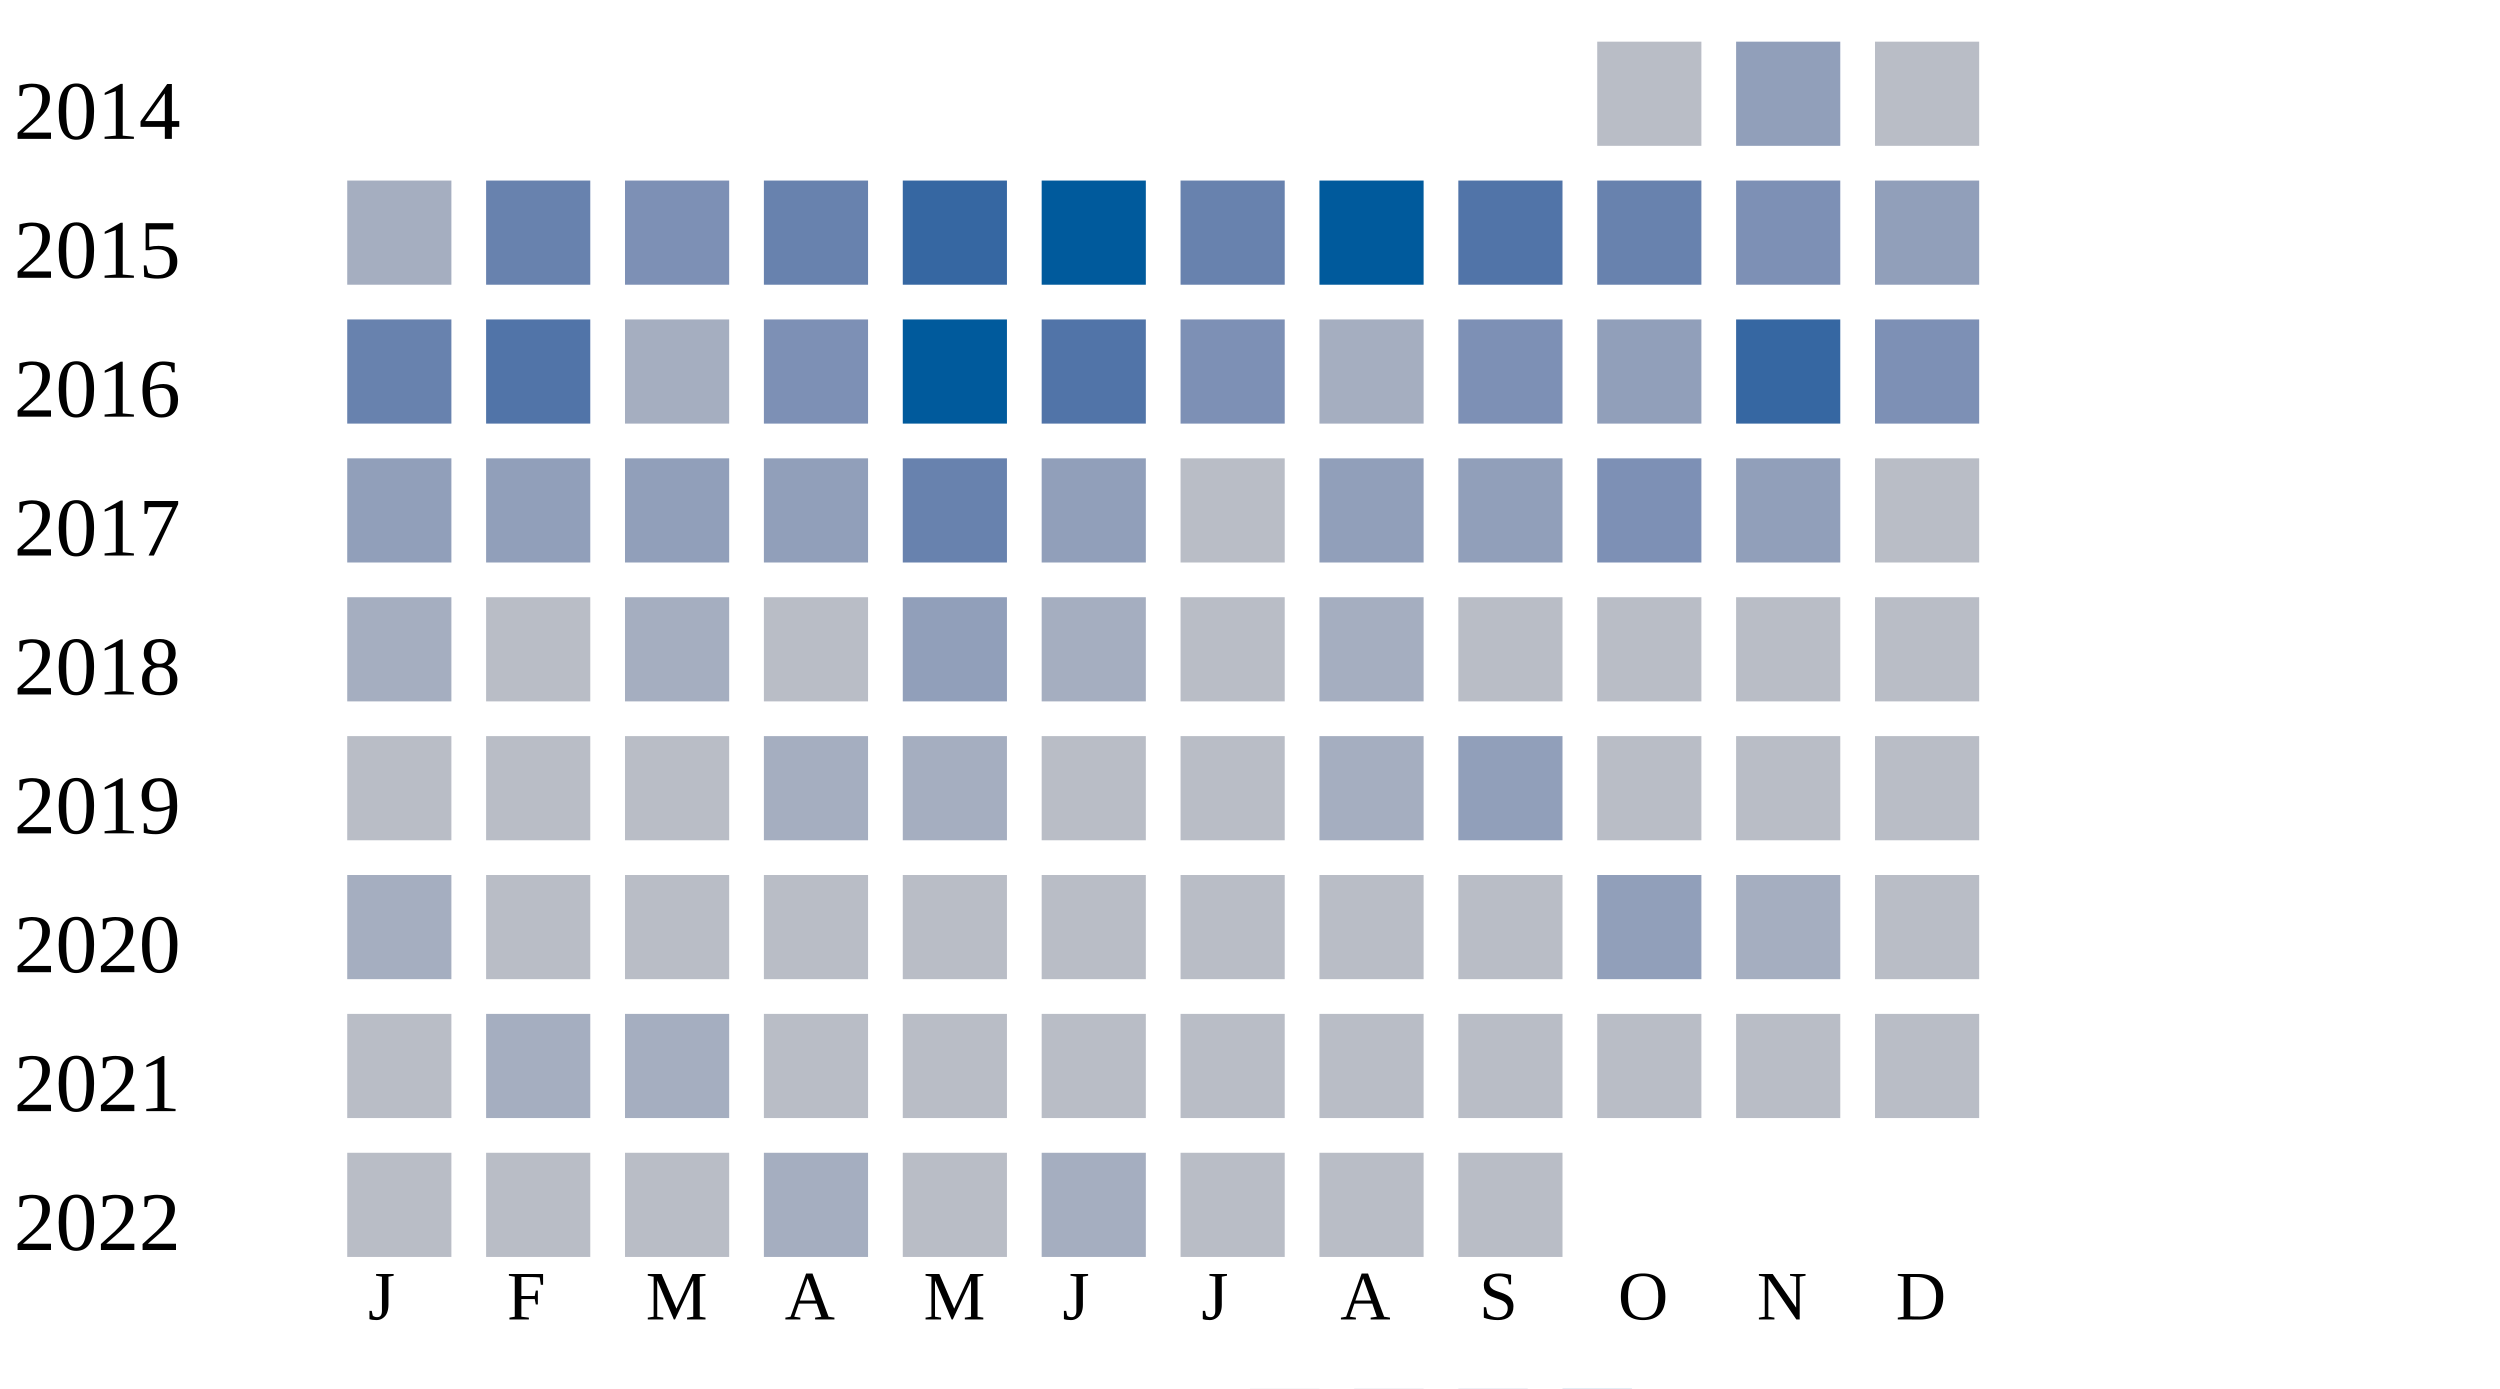
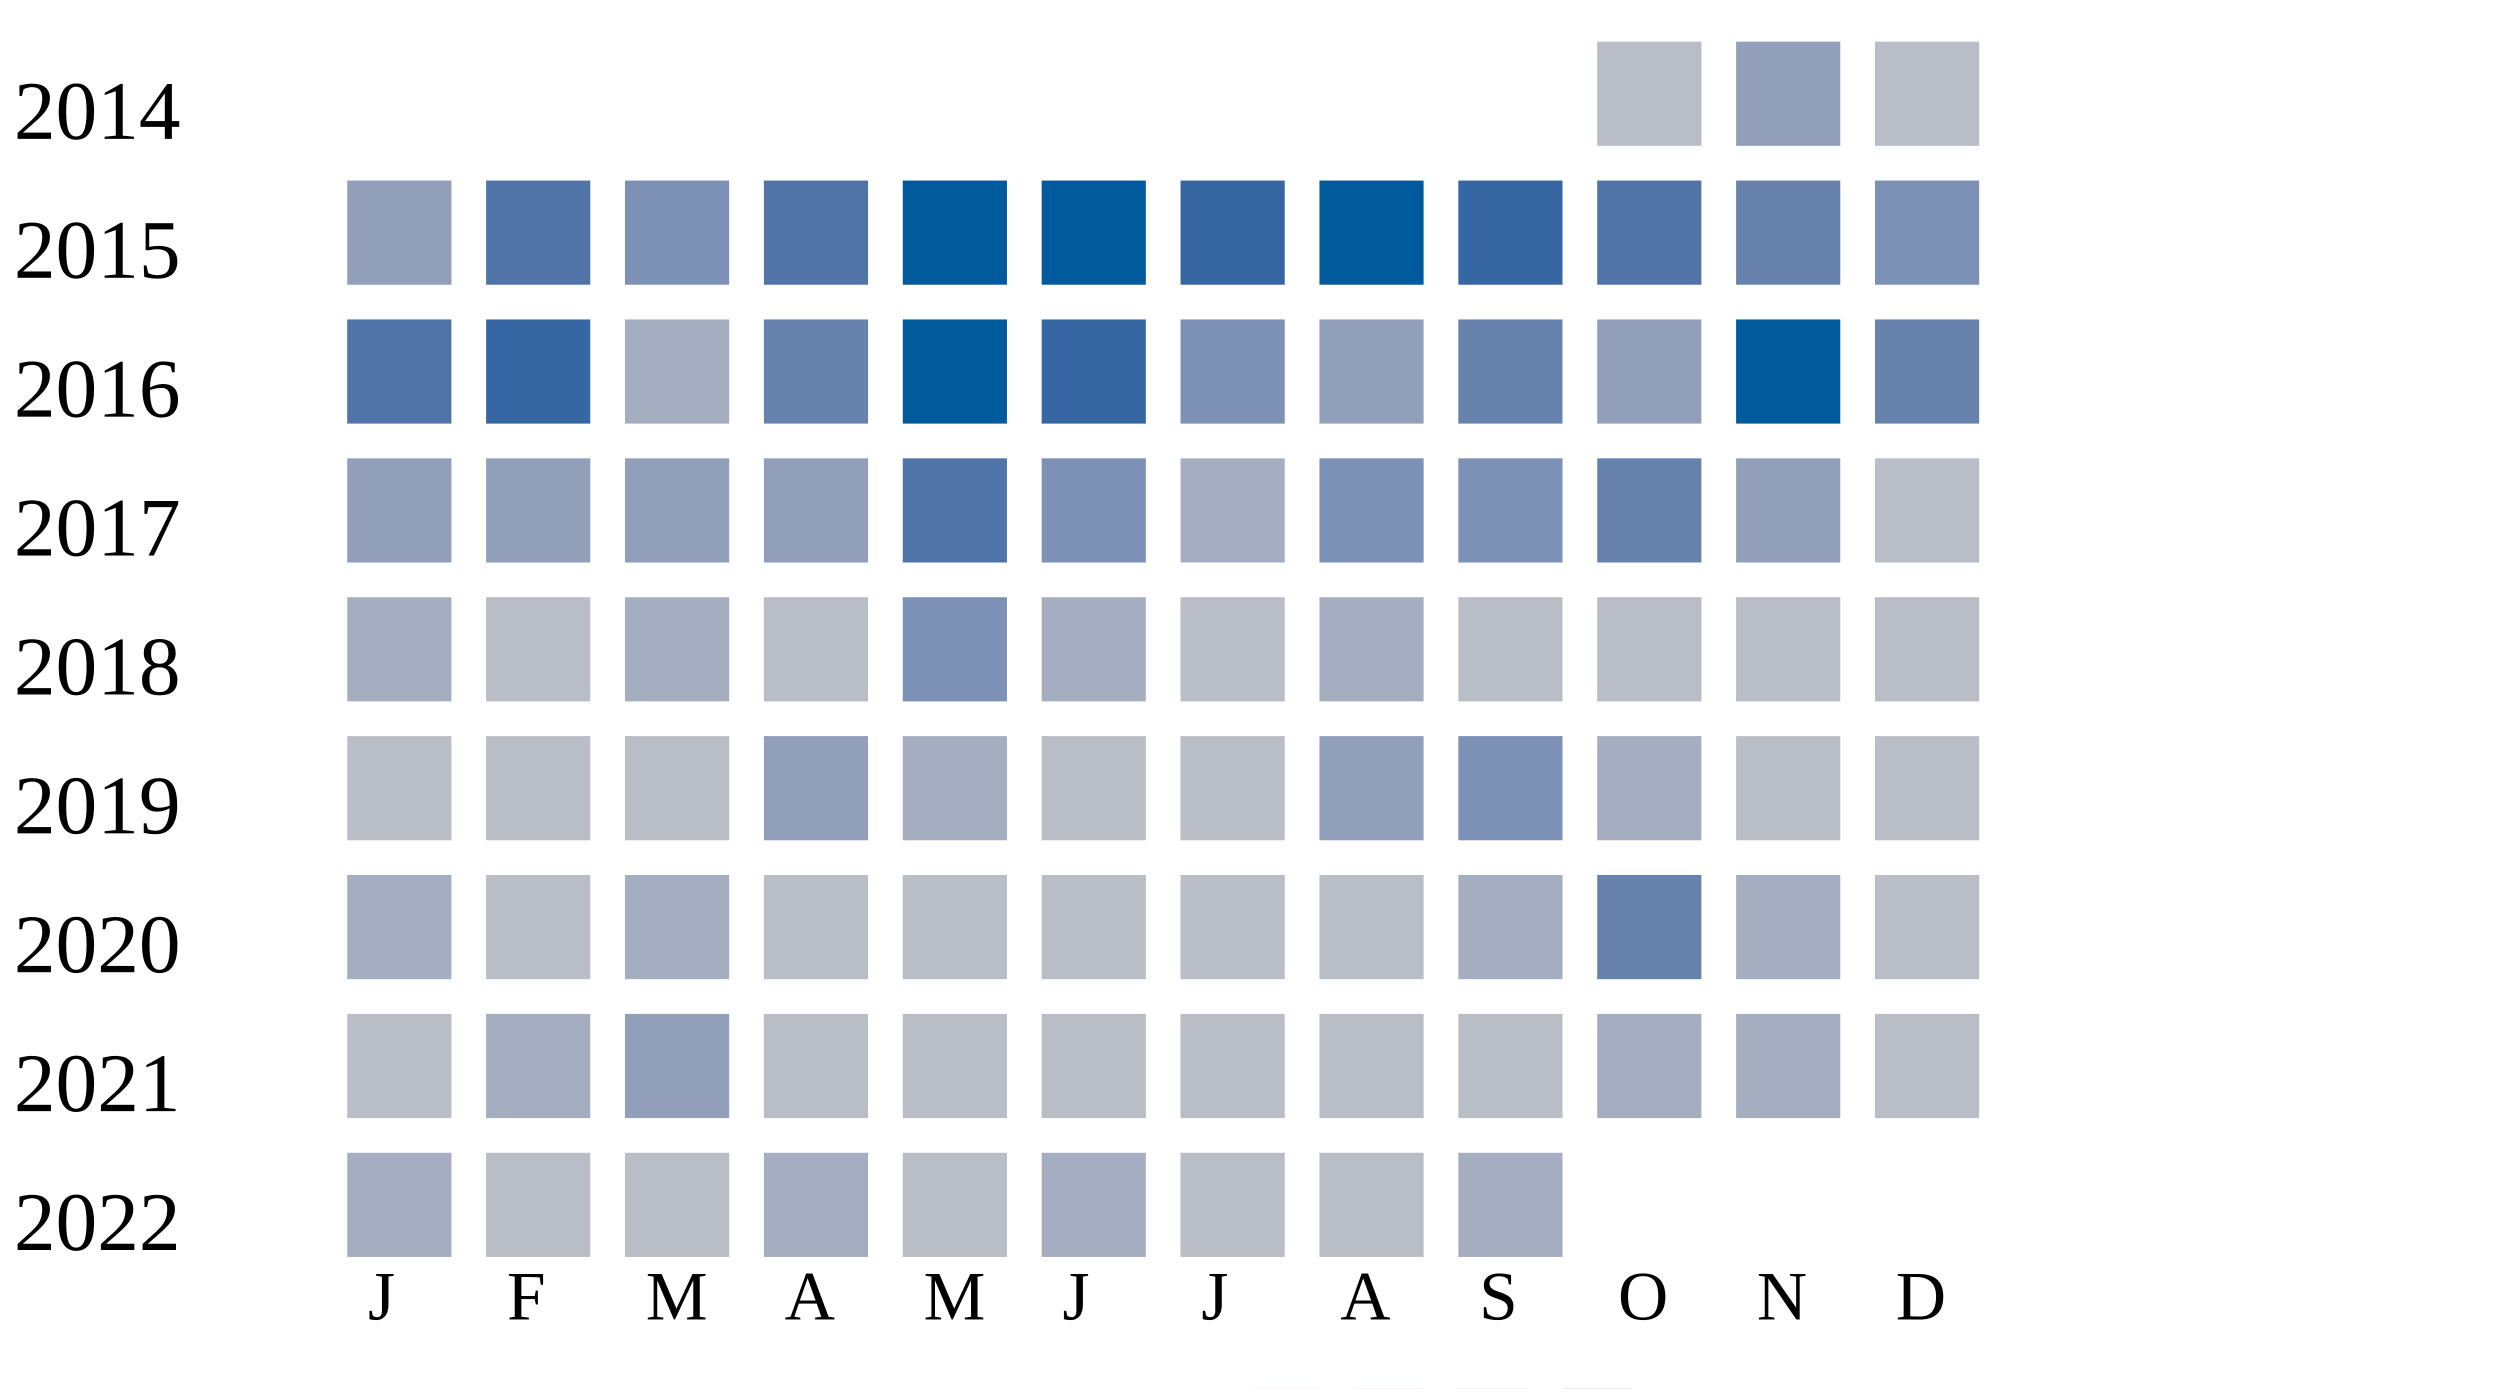
<svg xmlns="http://www.w3.org/2000/svg" width="360" height="200">
  <g transform="translate(0 0)">
    <text x="2" y="20">2014</text>
    <rect x="230" y="6" width="15" height="15" fill="#b9bdc6" />
    <rect x="250" y="6" width="15" height="15" fill="#919fba" />
    <rect x="270" y="6" width="15" height="15" fill="#b9bdc6" />
  </g>
  <g transform="translate(0 20)">
    <text x="2" y="20">2015</text>
-     <rect x="50" y="6" width="15" height="15" fill="#a5aec0" />
-     <rect x="70" y="6" width="15" height="15" fill="#6882ae" />
+     <rect x="50" y="6" width="15" height="15" fill="#919fba" />
+     <rect x="70" y="6" width="15" height="15" fill="#5174a8" />
    <rect x="90" y="6" width="15" height="15" fill="#7d90b5" />
-     <rect x="110" y="6" width="15" height="15" fill="#6882ae" />
-     <rect x="130" y="6" width="15" height="15" fill="#3667a2" />
+     <rect x="110" y="6" width="15" height="15" fill="#5174a8" />
+     <rect x="130" y="6" width="15" height="15" fill="#005a9c" />
    <rect x="150" y="6" width="15" height="15" fill="#005a9c" />
-     <rect x="170" y="6" width="15" height="15" fill="#6882ae" />
+     <rect x="170" y="6" width="15" height="15" fill="#3667a2" />
    <rect x="190" y="6" width="15" height="15" fill="#005a9c" />
-     <rect x="210" y="6" width="15" height="15" fill="#5174a8" />
-     <rect x="230" y="6" width="15" height="15" fill="#6882ae" />
-     <rect x="250" y="6" width="15" height="15" fill="#7d90b5" />
-     <rect x="270" y="6" width="15" height="15" fill="#919fba" />
+     <rect x="210" y="6" width="15" height="15" fill="#3667a2" />
+     <rect x="230" y="6" width="15" height="15" fill="#5174a8" />
+     <rect x="250" y="6" width="15" height="15" fill="#6882ae" />
+     <rect x="270" y="6" width="15" height="15" fill="#7d90b5" />
  </g>
  <g transform="translate(0 40)">
    <text x="2" y="20">2016</text>
-     <rect x="50" y="6" width="15" height="15" fill="#6882ae" />
-     <rect x="70" y="6" width="15" height="15" fill="#5174a8" />
+     <rect x="50" y="6" width="15" height="15" fill="#5174a8" />
+     <rect x="70" y="6" width="15" height="15" fill="#3667a2" />
    <rect x="90" y="6" width="15" height="15" fill="#a5aec0" />
-     <rect x="110" y="6" width="15" height="15" fill="#7d90b5" />
+     <rect x="110" y="6" width="15" height="15" fill="#6882ae" />
    <rect x="130" y="6" width="15" height="15" fill="#005a9c" />
-     <rect x="150" y="6" width="15" height="15" fill="#5174a8" />
+     <rect x="150" y="6" width="15" height="15" fill="#3667a2" />
    <rect x="170" y="6" width="15" height="15" fill="#7d90b5" />
-     <rect x="190" y="6" width="15" height="15" fill="#a5aec0" />
-     <rect x="210" y="6" width="15" height="15" fill="#7d90b5" />
+     <rect x="190" y="6" width="15" height="15" fill="#919fba" />
+     <rect x="210" y="6" width="15" height="15" fill="#6882ae" />
    <rect x="230" y="6" width="15" height="15" fill="#919fba" />
-     <rect x="250" y="6" width="15" height="15" fill="#3667a2" />
-     <rect x="270" y="6" width="15" height="15" fill="#7d90b5" />
+     <rect x="250" y="6" width="15" height="15" fill="#005a9c" />
+     <rect x="270" y="6" width="15" height="15" fill="#6882ae" />
  </g>
  <g transform="translate(0 60)">
    <text x="2" y="20">2017</text>
    <rect x="50" y="6" width="15" height="15" fill="#919fba" />
    <rect x="70" y="6" width="15" height="15" fill="#919fba" />
    <rect x="90" y="6" width="15" height="15" fill="#919fba" />
    <rect x="110" y="6" width="15" height="15" fill="#919fba" />
-     <rect x="130" y="6" width="15" height="15" fill="#6882ae" />
-     <rect x="150" y="6" width="15" height="15" fill="#919fba" />
-     <rect x="170" y="6" width="15" height="15" fill="#b9bdc6" />
-     <rect x="190" y="6" width="15" height="15" fill="#919fba" />
-     <rect x="210" y="6" width="15" height="15" fill="#919fba" />
-     <rect x="230" y="6" width="15" height="15" fill="#7d90b5" />
+     <rect x="130" y="6" width="15" height="15" fill="#5174a8" />
+     <rect x="150" y="6" width="15" height="15" fill="#7d90b5" />
+     <rect x="170" y="6" width="15" height="15" fill="#a5aec0" />
+     <rect x="190" y="6" width="15" height="15" fill="#7d90b5" />
+     <rect x="210" y="6" width="15" height="15" fill="#7d90b5" />
+     <rect x="230" y="6" width="15" height="15" fill="#6882ae" />
    <rect x="250" y="6" width="15" height="15" fill="#919fba" />
    <rect x="270" y="6" width="15" height="15" fill="#b9bdc6" />
  </g>
  <g transform="translate(0 80)">
    <text x="2" y="20">2018</text>
    <rect x="50" y="6" width="15" height="15" fill="#a5aec0" />
    <rect x="70" y="6" width="15" height="15" fill="#b9bdc6" />
    <rect x="90" y="6" width="15" height="15" fill="#a5aec0" />
    <rect x="110" y="6" width="15" height="15" fill="#b9bdc6" />
-     <rect x="130" y="6" width="15" height="15" fill="#919fba" />
+     <rect x="130" y="6" width="15" height="15" fill="#7d90b5" />
    <rect x="150" y="6" width="15" height="15" fill="#a5aec0" />
    <rect x="170" y="6" width="15" height="15" fill="#b9bdc6" />
    <rect x="190" y="6" width="15" height="15" fill="#a5aec0" />
    <rect x="210" y="6" width="15" height="15" fill="#b9bdc6" />
    <rect x="230" y="6" width="15" height="15" fill="#b9bdc6" />
    <rect x="250" y="6" width="15" height="15" fill="#b9bdc6" />
    <rect x="270" y="6" width="15" height="15" fill="#b9bdc6" />
  </g>
  <g transform="translate(0 100)">
    <text x="2" y="20">2019</text>
    <rect x="50" y="6" width="15" height="15" fill="#b9bdc6" />
    <rect x="70" y="6" width="15" height="15" fill="#b9bdc6" />
    <rect x="90" y="6" width="15" height="15" fill="#b9bdc6" />
-     <rect x="110" y="6" width="15" height="15" fill="#a5aec0" />
+     <rect x="110" y="6" width="15" height="15" fill="#919fba" />
    <rect x="130" y="6" width="15" height="15" fill="#a5aec0" />
    <rect x="150" y="6" width="15" height="15" fill="#b9bdc6" />
    <rect x="170" y="6" width="15" height="15" fill="#b9bdc6" />
-     <rect x="190" y="6" width="15" height="15" fill="#a5aec0" />
-     <rect x="210" y="6" width="15" height="15" fill="#919fba" />
-     <rect x="230" y="6" width="15" height="15" fill="#b9bdc6" />
+     <rect x="190" y="6" width="15" height="15" fill="#919fba" />
+     <rect x="210" y="6" width="15" height="15" fill="#7d90b5" />
+     <rect x="230" y="6" width="15" height="15" fill="#a5aec0" />
    <rect x="250" y="6" width="15" height="15" fill="#b9bdc6" />
    <rect x="270" y="6" width="15" height="15" fill="#b9bdc6" />
  </g>
  <g transform="translate(0 120)">
    <text x="2" y="20">2020</text>
    <rect x="50" y="6" width="15" height="15" fill="#a5aec0" />
    <rect x="70" y="6" width="15" height="15" fill="#b9bdc6" />
-     <rect x="90" y="6" width="15" height="15" fill="#b9bdc6" />
+     <rect x="90" y="6" width="15" height="15" fill="#a5aec0" />
    <rect x="110" y="6" width="15" height="15" fill="#b9bdc6" />
    <rect x="130" y="6" width="15" height="15" fill="#b9bdc6" />
    <rect x="150" y="6" width="15" height="15" fill="#b9bdc6" />
    <rect x="170" y="6" width="15" height="15" fill="#b9bdc6" />
    <rect x="190" y="6" width="15" height="15" fill="#b9bdc6" />
-     <rect x="210" y="6" width="15" height="15" fill="#b9bdc6" />
-     <rect x="230" y="6" width="15" height="15" fill="#919fba" />
+     <rect x="210" y="6" width="15" height="15" fill="#a5aec0" />
+     <rect x="230" y="6" width="15" height="15" fill="#6882ae" />
    <rect x="250" y="6" width="15" height="15" fill="#a5aec0" />
    <rect x="270" y="6" width="15" height="15" fill="#b9bdc6" />
  </g>
  <g transform="translate(0 140)">
    <text x="2" y="20">2021</text>
    <rect x="50" y="6" width="15" height="15" fill="#b9bdc6" />
    <rect x="70" y="6" width="15" height="15" fill="#a5aec0" />
-     <rect x="90" y="6" width="15" height="15" fill="#a5aec0" />
+     <rect x="90" y="6" width="15" height="15" fill="#919fba" />
    <rect x="110" y="6" width="15" height="15" fill="#b9bdc6" />
    <rect x="130" y="6" width="15" height="15" fill="#b9bdc6" />
    <rect x="150" y="6" width="15" height="15" fill="#b9bdc6" />
    <rect x="170" y="6" width="15" height="15" fill="#b9bdc6" />
    <rect x="190" y="6" width="15" height="15" fill="#b9bdc6" />
    <rect x="210" y="6" width="15" height="15" fill="#b9bdc6" />
-     <rect x="230" y="6" width="15" height="15" fill="#b9bdc6" />
-     <rect x="250" y="6" width="15" height="15" fill="#b9bdc6" />
+     <rect x="230" y="6" width="15" height="15" fill="#a5aec0" />
+     <rect x="250" y="6" width="15" height="15" fill="#a5aec0" />
    <rect x="270" y="6" width="15" height="15" fill="#b9bdc6" />
  </g>
  <g transform="translate(0 160)">
    <text x="2" y="20">2022</text>
-     <rect x="50" y="6" width="15" height="15" fill="#b9bdc6" />
+     <rect x="50" y="6" width="15" height="15" fill="#a5aec0" />
    <rect x="70" y="6" width="15" height="15" fill="#b9bdc6" />
    <rect x="90" y="6" width="15" height="15" fill="#b9bdc6" />
    <rect x="110" y="6" width="15" height="15" fill="#a5aec0" />
    <rect x="130" y="6" width="15" height="15" fill="#b9bdc6" />
    <rect x="150" y="6" width="15" height="15" fill="#a5aec0" />
    <rect x="170" y="6" width="15" height="15" fill="#b9bdc6" />
    <rect x="190" y="6" width="15" height="15" fill="#b9bdc6" />
-     <rect x="210" y="6" width="15" height="15" fill="#b9bdc6" />
+     <rect x="210" y="6" width="15" height="15" fill="#a5aec0" />
  </g>
  <text style="font-size: 10px; text-align: center" x="53" y="190">J</text>
  <text style="font-size: 10px; text-align: center" x="73" y="190">F</text>
  <text style="font-size: 10px; text-align: center" x="93" y="190">M</text>
  <text style="font-size: 10px; text-align: center" x="113" y="190">A</text>
  <text style="font-size: 10px; text-align: center" x="133" y="190">M</text>
  <text style="font-size: 10px; text-align: center" x="153" y="190">J</text>
  <text style="font-size: 10px; text-align: center" x="173" y="190">J</text>
  <text style="font-size: 10px; text-align: center" x="193" y="190">A</text>
  <text style="font-size: 10px; text-align: center" x="213" y="190">S</text>
  <text style="font-size: 10px; text-align: center" x="233" y="190">O</text>
  <text style="font-size: 10px; text-align: center" x="253" y="190">N</text>
  <text style="font-size: 10px; text-align: center" x="273" y="190">D</text>
  <text style="font-size: 10px;" x="155" y="209">Less</text>
  <rect fill="#b9bdc6" width="10" height="10" x="180" y="200" />
  <rect fill="#919fba" width="10" height="10" x="195" y="200" />
  <rect fill="#6882ae" width="10" height="10" x="210" y="200" />
  <rect fill="#005a9c" width="10" height="10" x="225" y="200" />
  <text x="240" y="209" style="font-size: 10px;">More</text>
</svg>
